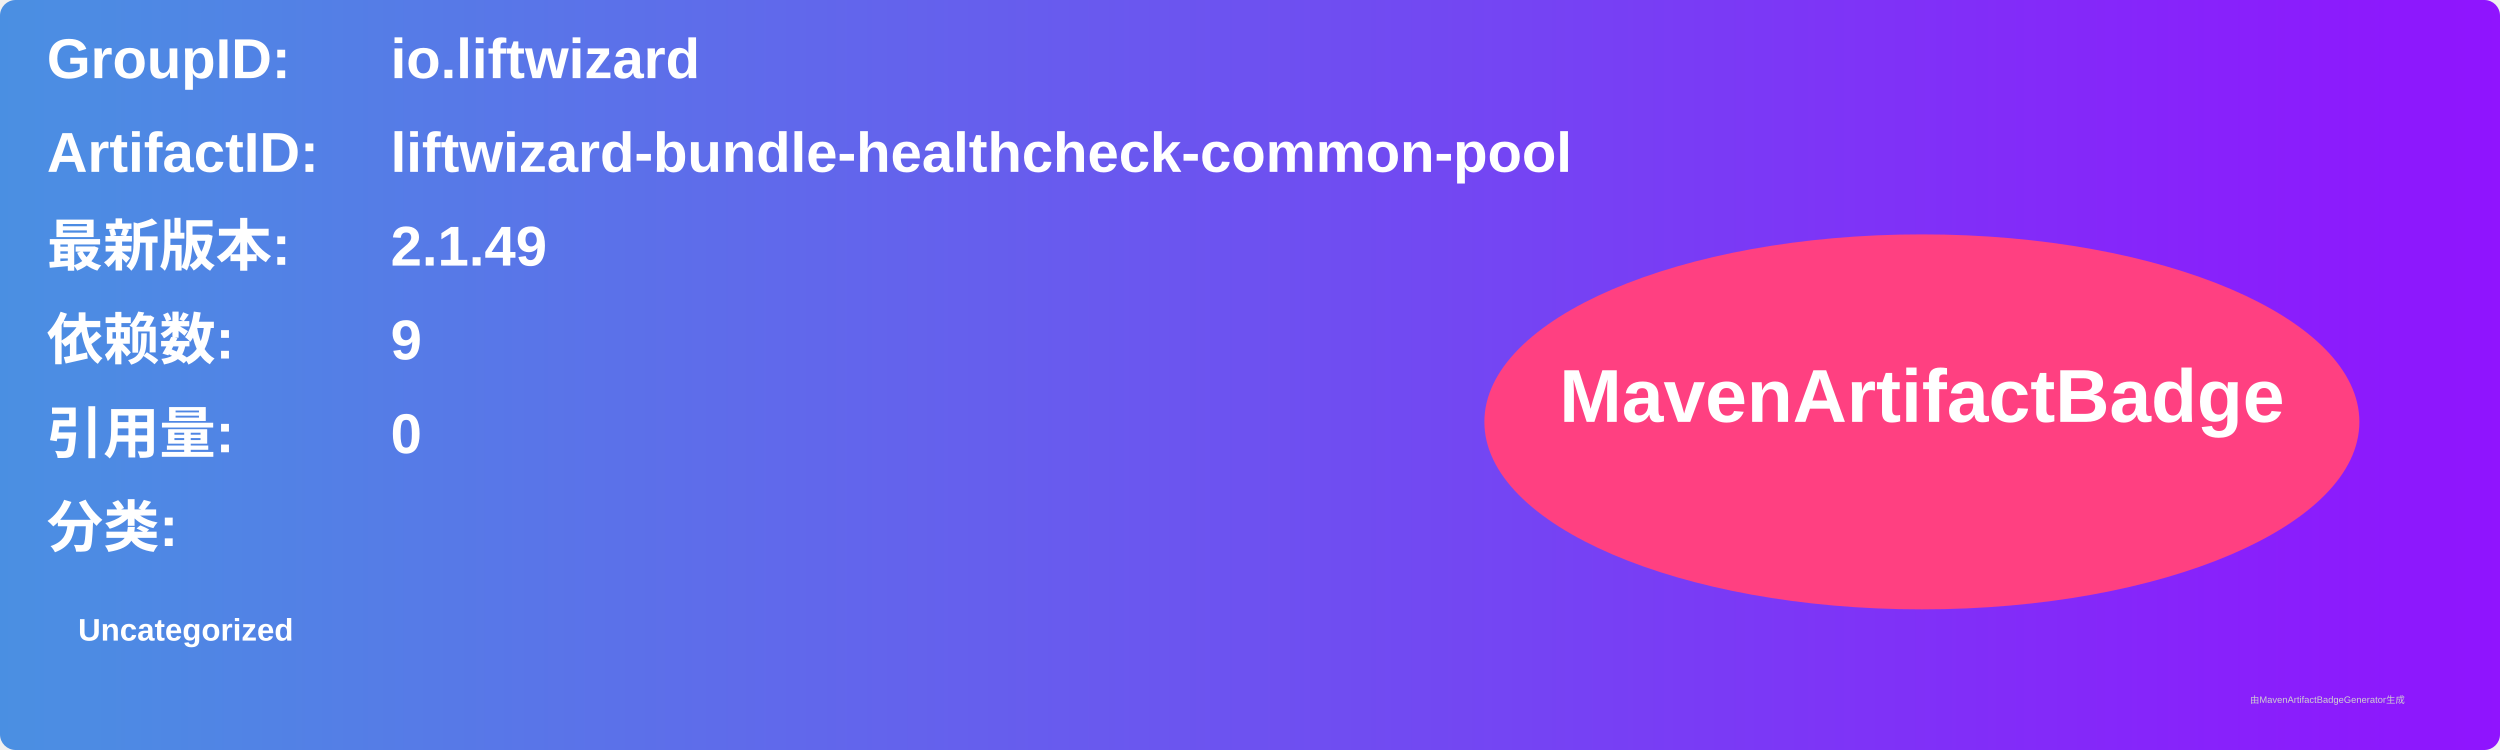
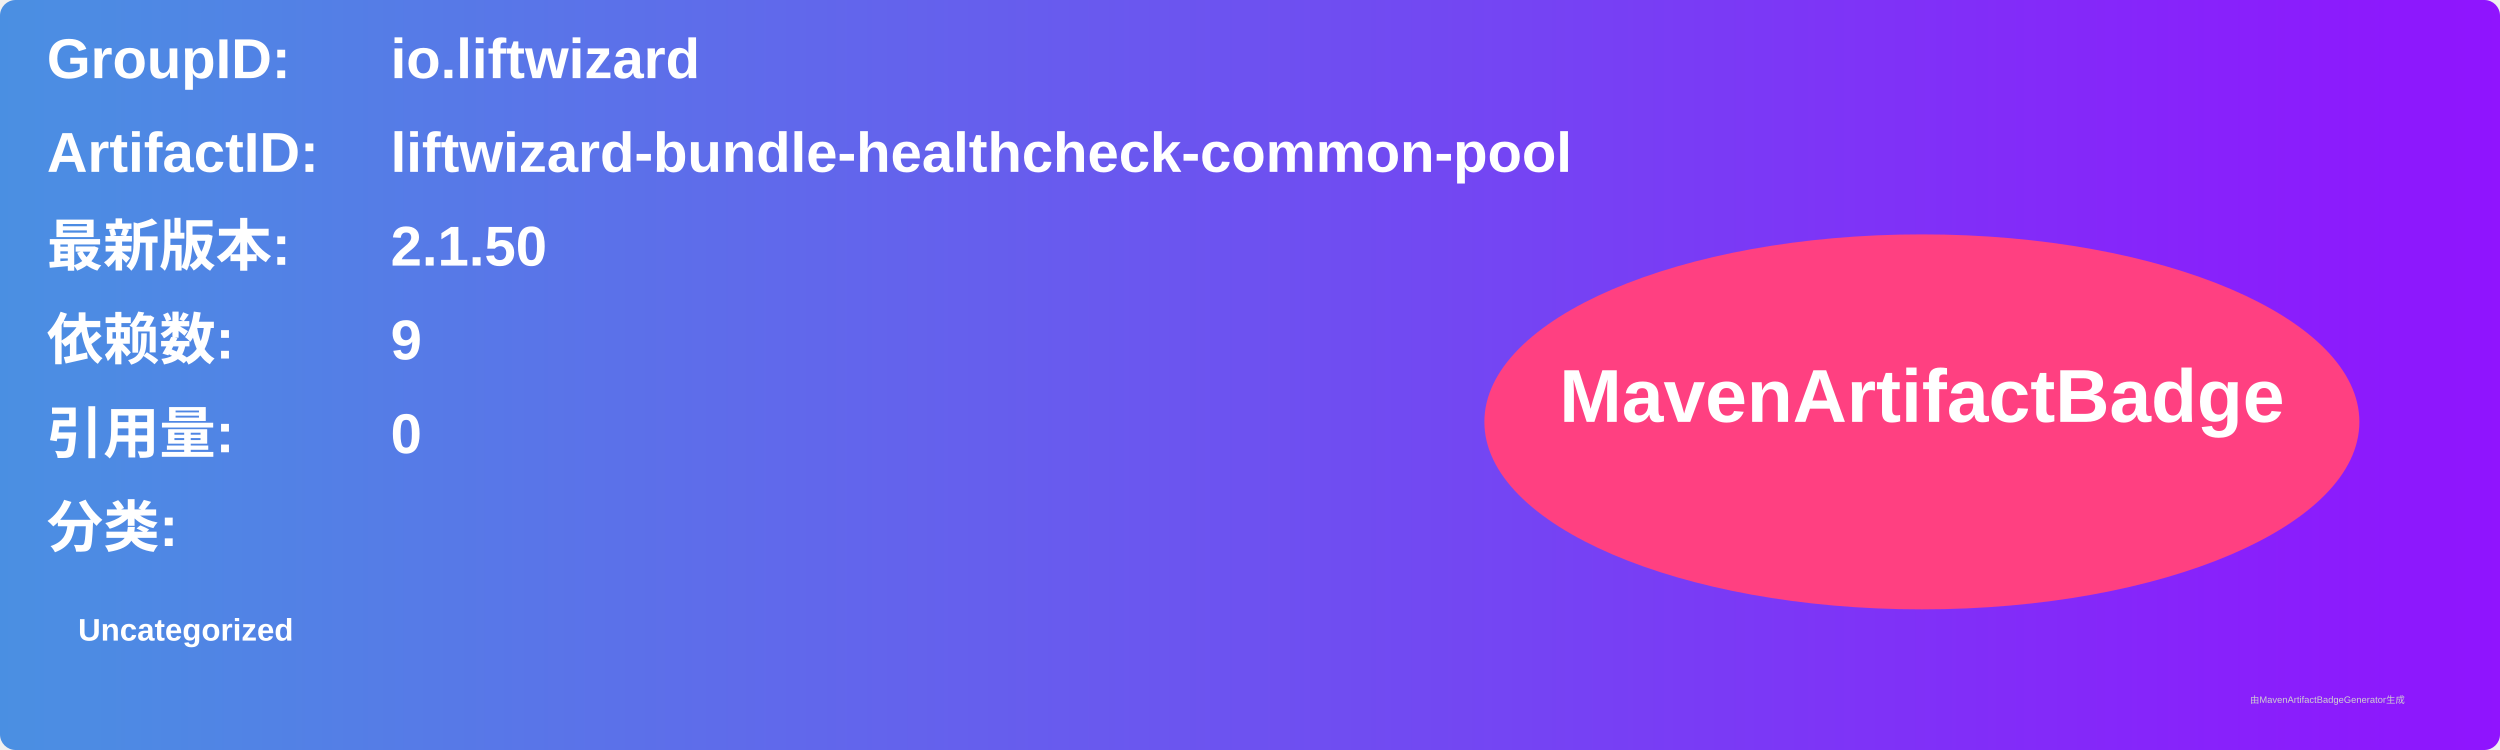
<svg xmlns="http://www.w3.org/2000/svg" width="800" height="240" viewBox="0 0 800 240">
  <linearGradient id="grad" x1="0%" y1="0%" x2="100%" y2="0%">
    <stop offset="0%" stop-color="#4a90e2" />
    <stop offset="100%" stop-color="#9013fe" />
  </linearGradient>
  <rect width="100%" height="100%" rx="5" ry="5" fill="url(#grad)" />
  <g transform="translate(15, 15)">
    <text x="0" y="10" font-family="Arial" font-size="18" fill="white" font-weight="bold" width="260">GroupID:</text>
    <text x="110" y="10" font-family="Arial" font-size="18" fill="white" font-weight="bold" width="460">io.liftwizard</text>
    <text x="0" y="40" font-family="Arial" font-size="18" fill="white" font-weight="bold" width="260">ArtifactID:</text>
    <text x="110" y="40" font-family="Arial" font-size="18" fill="white" font-weight="bold" width="460">liftwizard-bundle-healthcheck-common-pool</text>
    <text x="0" y="70" font-family="Arial" font-size="18" fill="white" font-weight="bold">最新版本:</text>
    <text x="110" y="70" font-family="Arial" font-size="18" fill="white" font-weight="bold">
-       <tspan font-weight="bold">2.1.49</tspan>
+       <tspan font-weight="bold">2.1.50</tspan>
    </text>
    <text x="0" y="100" font-family="Arial" font-size="18" fill="white" font-weight="bold">依赖数: </text>
    <text x="110" y="100" font-family="Arial" font-size="18" fill="white">
      <tspan font-weight="bold">9</tspan>
    </text>
    <text x="0" y="130" font-family="Arial" font-size="18" fill="white" font-weight="bold">引用量: </text>
    <text x="110" y="130" font-family="Arial" font-size="18" fill="white">
      <tspan font-weight="bold">0</tspan>
    </text>
    <text x="0" y="160" font-family="Arial" font-size="18" fill="white" font-weight="bold">分类:</text>
    <text x="10" y="190" font-family="Arial" font-size="10" fill="white">
      <tspan font-weight="bold">Uncategorized</tspan>
    </text>
    <ellipse cx="600" cy="120" rx="140" ry="60" fill="#ff4081" />
    <text x="600" y="120" text-anchor="middle" font-family="Arial" font-size="24" fill="white" font-weight="bold">MavenArtifactBadge</text>
  </g>
  <text x="720" y="225" font-family="Arial" font-size="3" fill="#d0d0d0">由MavenArtifactBadgeGenerator生成</text>
</svg>
